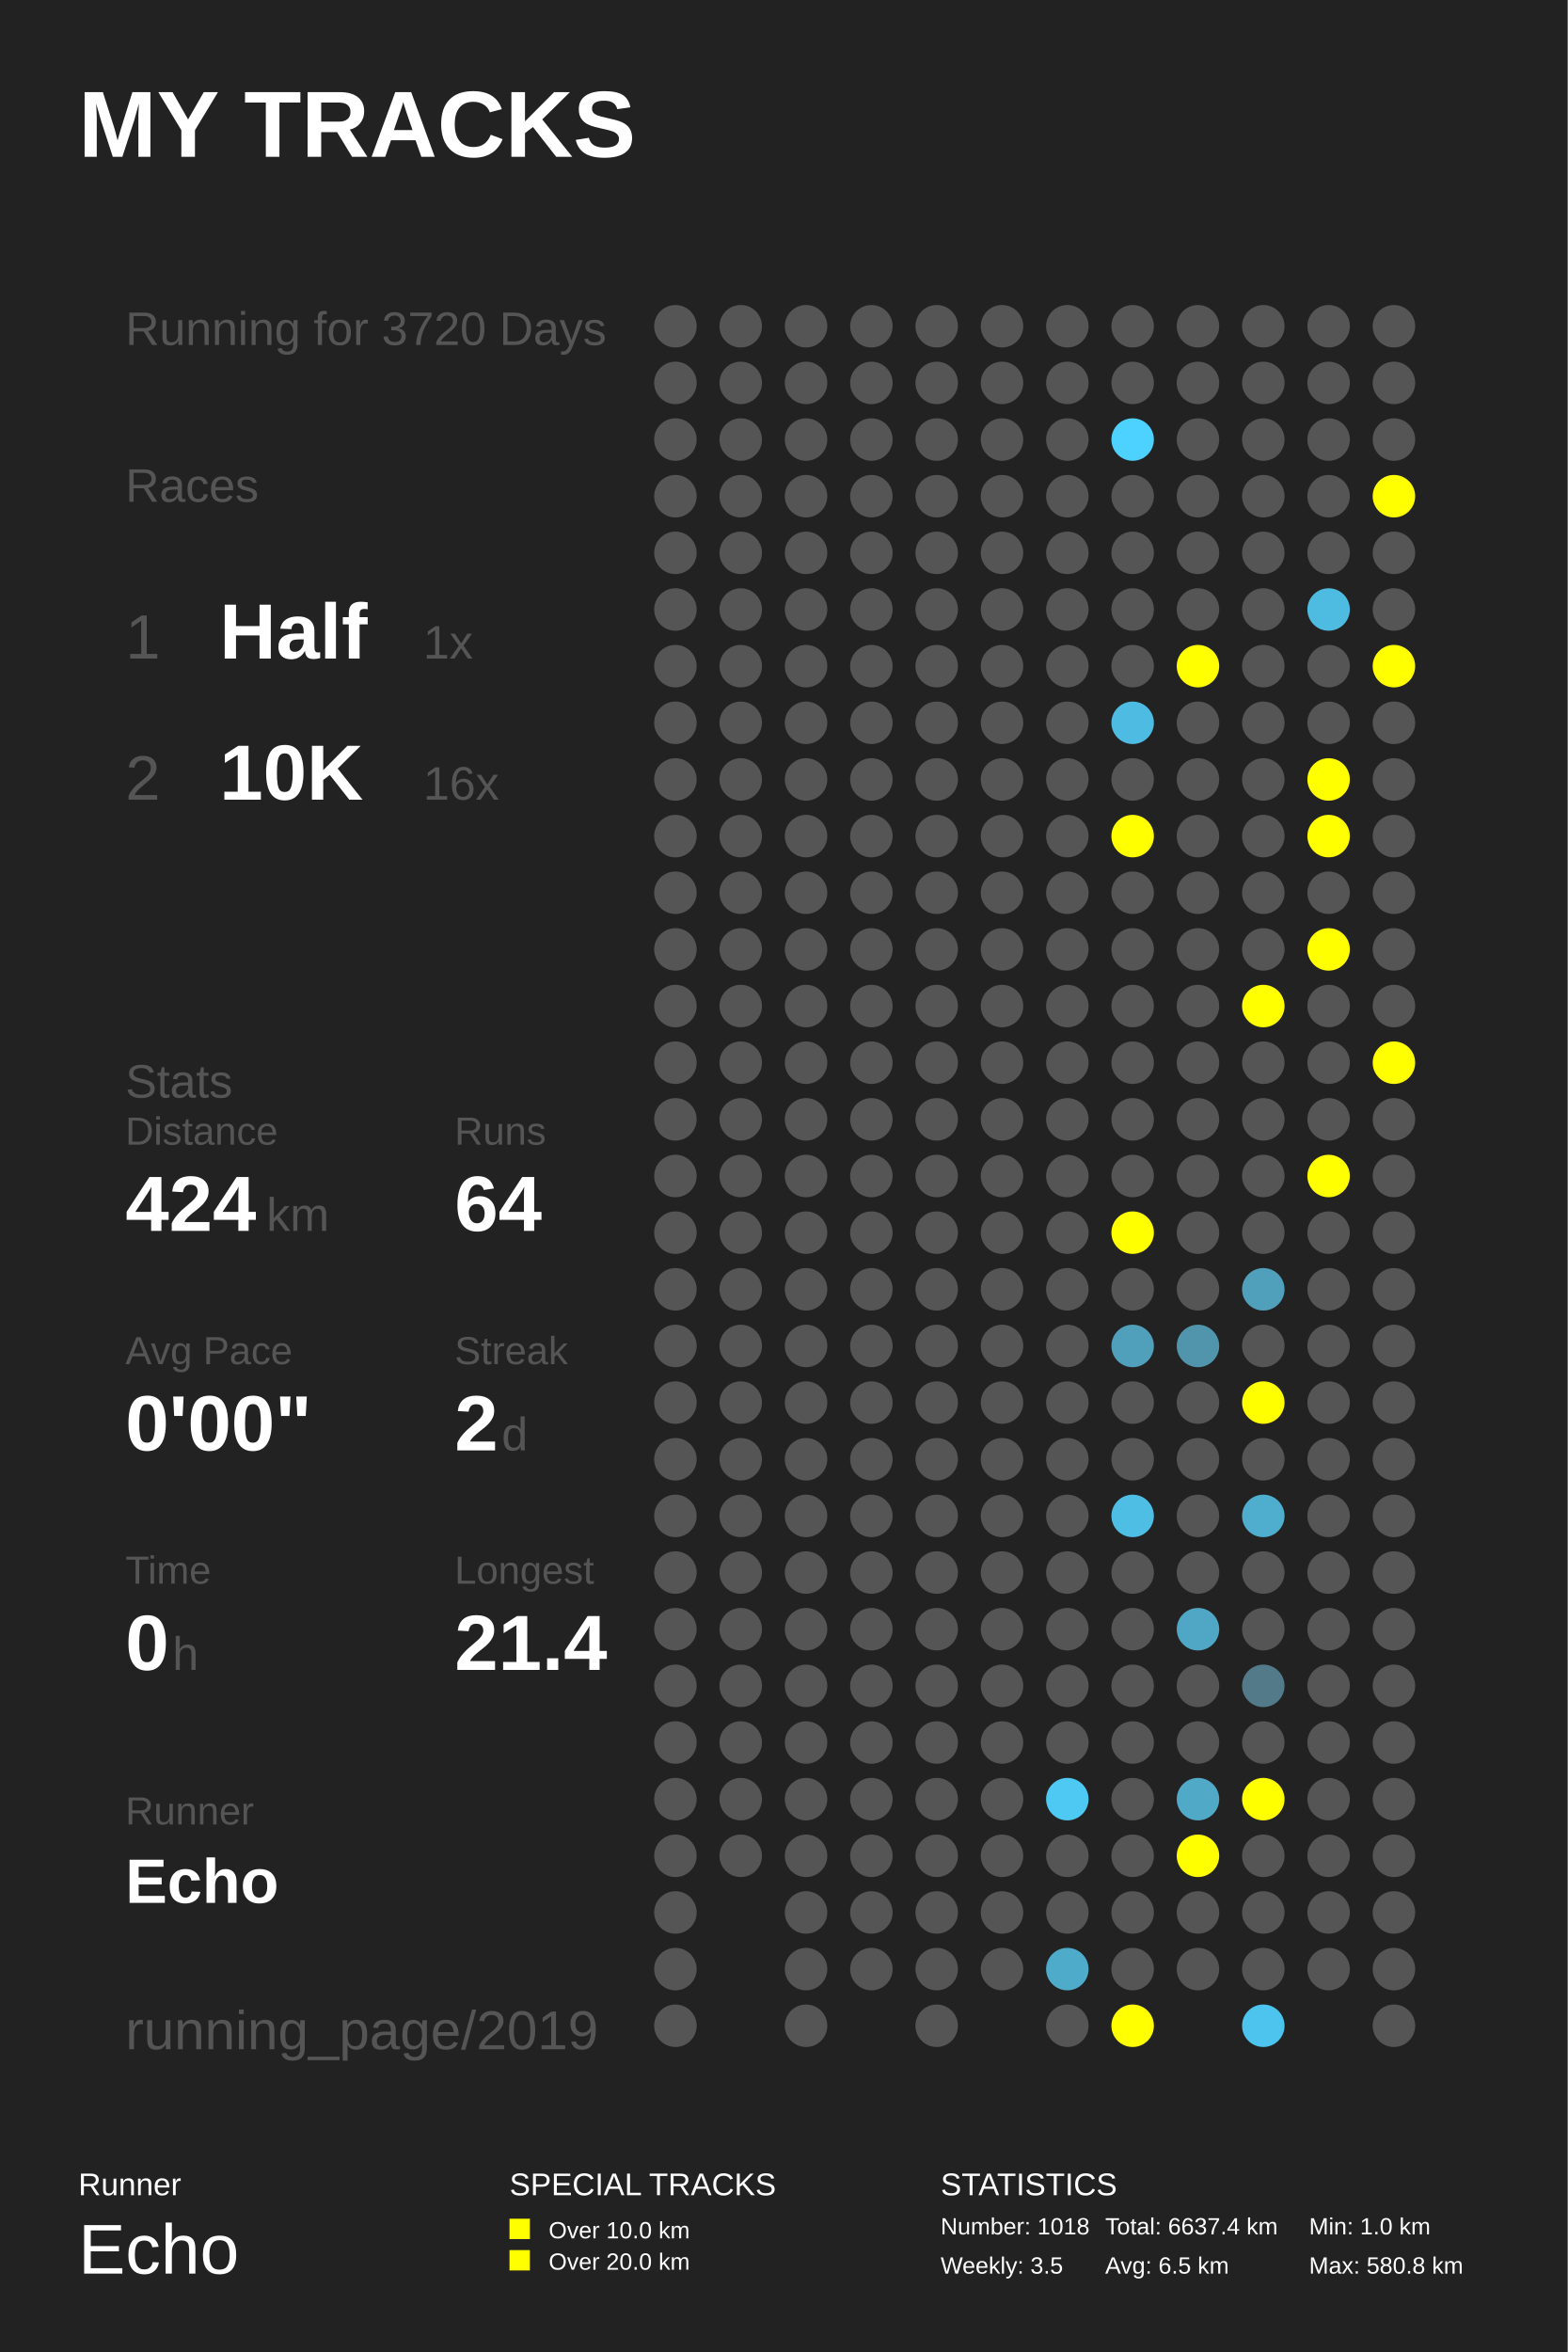
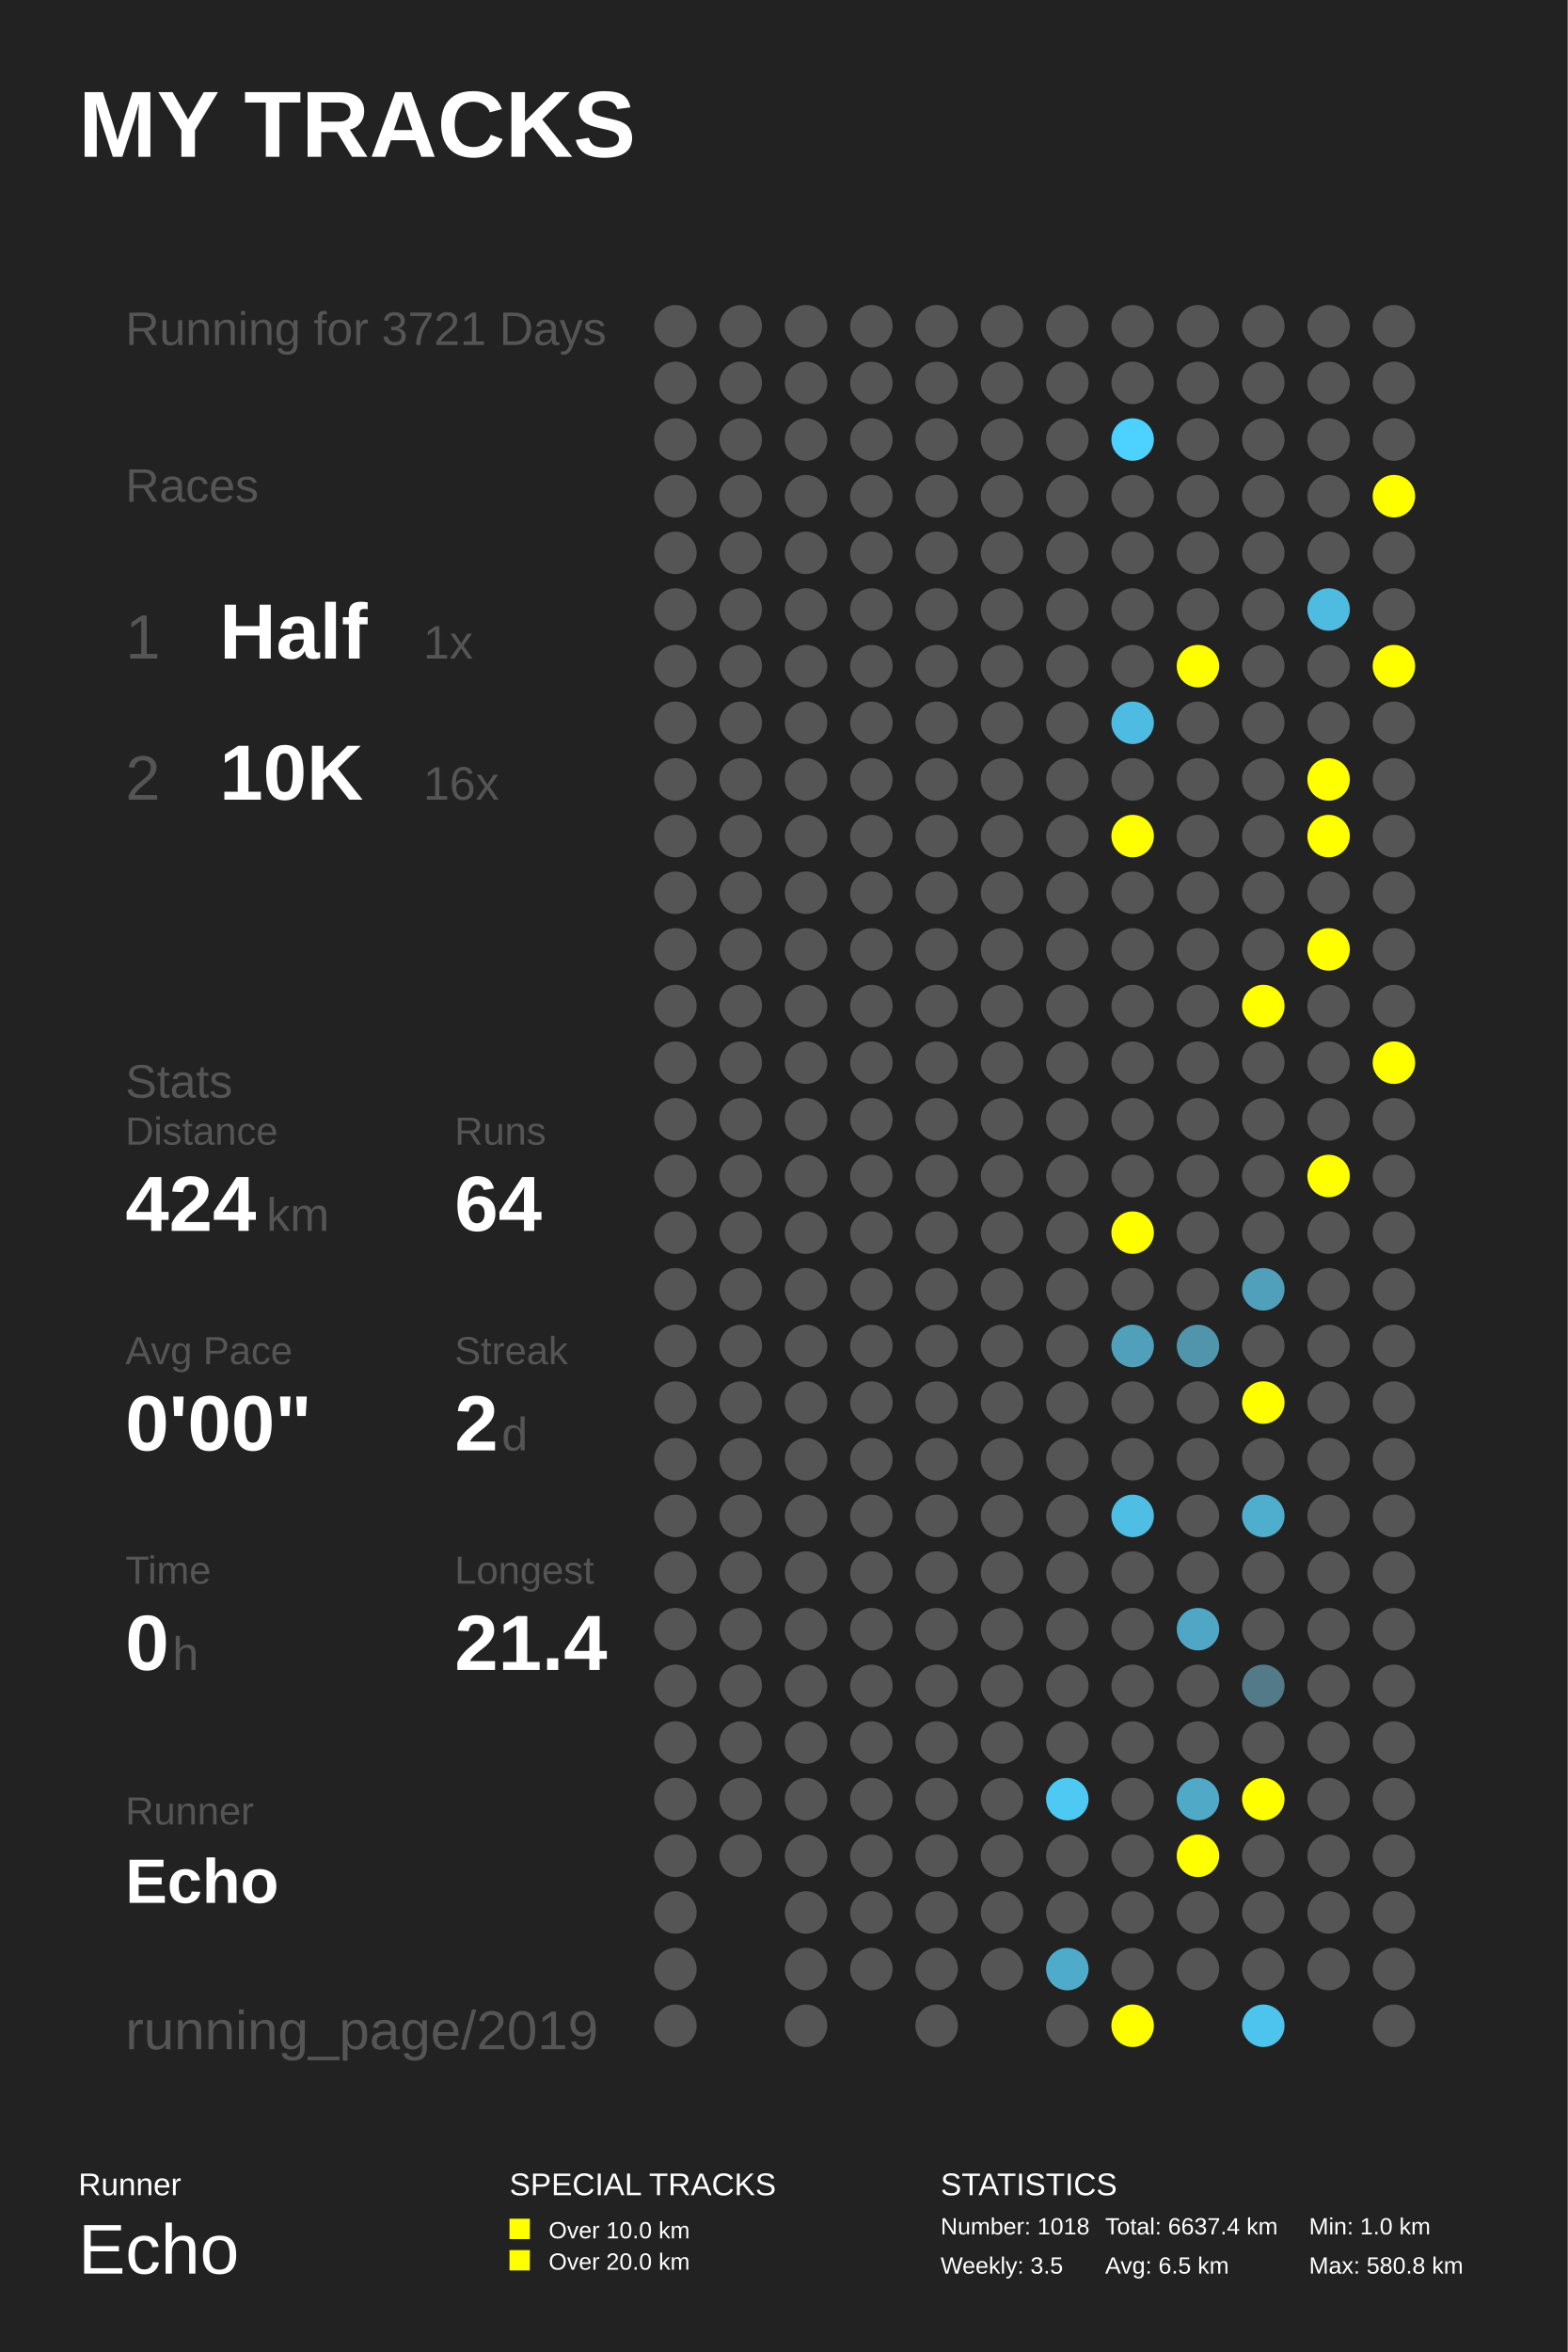
<svg xmlns="http://www.w3.org/2000/svg" baseProfile="full" height="300mm" version="1.1" viewBox="0,0,200,300" width="200mm">
  <defs />
  <rect fill="#222222" height="300" width="200" x="0" y="0" />
  <text fill="#FFFFFF" style="font-size:12px; font-family:Arial; font-weight:bold;" x="10" y="20">MY TRACKS</text>
  <text fill="#FFFFFF" style="font-size:4px; font-family:Arial" x="10" y="280">Runner</text>
  <text fill="#FFFFFF" style="font-size:9px; font-family:Arial" x="10" y="290">Echo</text>
  <text fill="#FFFFFF" style="font-size:4px; font-family:Arial" x="65" y="280">SPECIAL TRACKS</text>
  <rect fill="#FFFF00" height="2.6" width="2.6" x="65" y="283" />
  <text fill="#FFFFFF" style="font-size:3px; font-family:Arial" x="70" y="285.5">Over 10.0 km</text>
  <rect fill="#FFFF00" height="2.6" width="2.6" x="65" y="287" />
  <text fill="#FFFFFF" style="font-size:3px; font-family:Arial" x="70" y="289.5">Over 20.0 km</text>
  <text fill="#FFFFFF" style="font-size:4px; font-family:Arial" x="120" y="280">STATISTICS</text>
  <text fill="#FFFFFF" style="font-size:3px; font-family:Arial" x="120" y="285">Number: 1018</text>
  <text fill="#FFFFFF" style="font-size:3px; font-family:Arial" x="120" y="290">Weekly: 3.5</text>
  <text fill="#FFFFFF" style="font-size:3px; font-family:Arial" x="141" y="285">Total: 6637.4 km</text>
  <text fill="#FFFFFF" style="font-size:3px; font-family:Arial" x="141" y="290">Avg: 6.5 km</text>
  <text fill="#FFFFFF" style="font-size:3px; font-family:Arial" x="167" y="285">Min: 1.0 km</text>
  <text fill="#FFFFFF" style="font-size:3px; font-family:Arial" x="167" y="290">Max: 580.8 km</text>
-   <text fill="#555555" style="font-size:6px; font-family:Arial;" x="16" y="44">Running for 3720 Days</text>
+   <text fill="#555555" style="font-size:6px; font-family:Arial;" x="16" y="44">Running for 3721 Days</text>
  <text fill="#555555" style="font-size:6px; font-family:Arial;" x="16" y="64">Races</text>
  <text fill="#555555" style="font-size:8px; font-family:Arial;" x="16" y="84">1</text>
  <text fill="#FFFFFF" style="font-size:10px; font-family:Arial; font-weight:bold;" x="28" y="84">Half</text>
  <text fill="#555555" style="font-size:6px; font-family:Arial;" x="54" y="84">1x</text>
  <text fill="#555555" style="font-size:8px; font-family:Arial;" x="16" y="102">2</text>
  <text fill="#FFFFFF" style="font-size:10px; font-family:Arial; font-weight:bold;" x="28" y="102">10K</text>
  <text fill="#555555" style="font-size:6px; font-family:Arial;" x="54" y="102">16x</text>
  <text fill="#555555" style="font-size:6px; font-family:Arial;" x="16" y="140">Stats</text>
  <text fill="#555555" style="font-size:5px; font-family:Arial;" x="16" y="146">Distance</text>
  <text fill="#FFFFFF" style="font-size:10px; font-family:Arial; font-weight:bold;" x="16" y="157">424</text>
  <text fill="#555555" style="font-size:6px; font-family:Arial;" x="34" y="157">km</text>
  <text fill="#555555" style="font-size:5px; font-family:Arial;" x="58" y="146">Runs</text>
  <text fill="#FFFFFF" style="font-size:10px; font-family:Arial; font-weight:bold;" x="58" y="157">64</text>
  <text fill="#555555" style="font-size:5px; font-family:Arial;" x="16" y="174">Avg Pace</text>
  <text fill="#FFFFFF" style="font-size:10px; font-family:Arial; font-weight:bold;" x="16" y="185">0'00"</text>
  <text fill="#555555" style="font-size:5px; font-family:Arial;" x="58" y="174">Streak</text>
  <text fill="#FFFFFF" style="font-size:10px; font-family:Arial; font-weight:bold;" x="58" y="185">2</text>
  <text fill="#555555" style="font-size:6px; font-family:Arial;" x="64" y="185">d</text>
  <text fill="#555555" style="font-size:5px; font-family:Arial;" x="16" y="202">Time</text>
  <text fill="#FFFFFF" style="font-size:10px; font-family:Arial; font-weight:bold;" x="16" y="213">0</text>
  <text fill="#555555" style="font-size:6px; font-family:Arial;" x="22" y="213">h</text>
  <text fill="#555555" style="font-size:5px; font-family:Arial;" x="58" y="202">Longest</text>
  <text fill="#FFFFFF" style="font-size:10px; font-family:Arial; font-weight:bold;" x="58" y="213">21.4</text>
  <text fill="#555555" style="font-size:5px; font-family:Arial;" x="16" y="232.71">Runner</text>
  <text fill="#FFFFFF" style="font-size:8px; font-family:Arial; font-weight:bold;" x="16" y="242.71">Echo</text>
  <text fill="#555555" style="font-size:7px; font-family:Arial;" x="16" y="261.387">running_page/2019</text>
  <circle cx="86.167" cy="41.613" fill="#555555" r="2.71" />
  <circle cx="86.167" cy="48.839" fill="#555555" r="2.71" />
  <circle cx="86.167" cy="56.065" fill="#555555" r="2.71" />
  <circle cx="86.167" cy="63.29" fill="#555555" r="2.71" />
  <circle cx="86.167" cy="70.516" fill="#555555" r="2.71" />
  <circle cx="86.167" cy="77.742" fill="#555555" r="2.71" />
  <circle cx="86.167" cy="84.968" fill="#555555" r="2.71" />
  <circle cx="86.167" cy="92.194" fill="#555555" r="2.71" />
  <circle cx="86.167" cy="99.419" fill="#555555" r="2.71" />
  <circle cx="86.167" cy="106.645" fill="#555555" r="2.71" />
  <circle cx="86.167" cy="113.871" fill="#555555" r="2.71" />
  <circle cx="86.167" cy="121.097" fill="#555555" r="2.71" />
  <circle cx="86.167" cy="128.323" fill="#555555" r="2.71" />
  <circle cx="86.167" cy="135.548" fill="#555555" r="2.71" />
  <circle cx="86.167" cy="142.774" fill="#555555" r="2.71" />
  <circle cx="86.167" cy="150.0" fill="#555555" r="2.71" />
  <circle cx="86.167" cy="157.226" fill="#555555" r="2.71" />
  <circle cx="86.167" cy="164.452" fill="#555555" r="2.71" />
  <circle cx="86.167" cy="171.677" fill="#555555" r="2.71" />
  <circle cx="86.167" cy="178.903" fill="#555555" r="2.71" />
  <circle cx="86.167" cy="186.129" fill="#555555" r="2.71" />
  <circle cx="86.167" cy="193.355" fill="#555555" r="2.71" />
  <circle cx="86.167" cy="200.581" fill="#555555" r="2.71" />
  <circle cx="86.167" cy="207.806" fill="#555555" r="2.71" />
  <circle cx="86.167" cy="215.032" fill="#555555" r="2.71" />
  <circle cx="86.167" cy="222.258" fill="#555555" r="2.71" />
  <circle cx="86.167" cy="229.484" fill="#555555" r="2.71" />
  <circle cx="86.167" cy="236.71" fill="#555555" r="2.71" />
  <circle cx="86.167" cy="243.935" fill="#555555" r="2.71" />
  <circle cx="86.167" cy="251.161" fill="#555555" r="2.71" />
  <circle cx="86.167" cy="258.387" fill="#555555" r="2.71" />
  <circle cx="94.5" cy="41.613" fill="#555555" r="2.71" />
  <circle cx="94.5" cy="48.839" fill="#555555" r="2.71" />
  <circle cx="94.5" cy="56.065" fill="#555555" r="2.71" />
  <circle cx="94.5" cy="63.29" fill="#555555" r="2.71" />
  <circle cx="94.5" cy="70.516" fill="#555555" r="2.71" />
  <circle cx="94.5" cy="77.742" fill="#555555" r="2.71" />
  <circle cx="94.5" cy="84.968" fill="#555555" r="2.71" />
  <circle cx="94.5" cy="92.194" fill="#555555" r="2.71" />
  <circle cx="94.5" cy="99.419" fill="#555555" r="2.71" />
  <circle cx="94.5" cy="106.645" fill="#555555" r="2.71" />
  <circle cx="94.5" cy="113.871" fill="#555555" r="2.71" />
  <circle cx="94.5" cy="121.097" fill="#555555" r="2.71" />
  <circle cx="94.5" cy="128.323" fill="#555555" r="2.71" />
  <circle cx="94.5" cy="135.548" fill="#555555" r="2.71" />
  <circle cx="94.5" cy="142.774" fill="#555555" r="2.71" />
  <circle cx="94.5" cy="150.0" fill="#555555" r="2.71" />
  <circle cx="94.5" cy="157.226" fill="#555555" r="2.71" />
  <circle cx="94.5" cy="164.452" fill="#555555" r="2.71" />
  <circle cx="94.5" cy="171.677" fill="#555555" r="2.71" />
  <circle cx="94.5" cy="178.903" fill="#555555" r="2.71" />
  <circle cx="94.5" cy="186.129" fill="#555555" r="2.71" />
  <circle cx="94.5" cy="193.355" fill="#555555" r="2.71" />
  <circle cx="94.5" cy="200.581" fill="#555555" r="2.71" />
  <circle cx="94.5" cy="207.806" fill="#555555" r="2.71" />
  <circle cx="94.5" cy="215.032" fill="#555555" r="2.71" />
  <circle cx="94.5" cy="222.258" fill="#555555" r="2.71" />
  <circle cx="94.5" cy="229.484" fill="#555555" r="2.71" />
  <circle cx="94.5" cy="236.71" fill="#555555" r="2.71" />
  <circle cx="102.833" cy="41.613" fill="#555555" r="2.71" />
  <circle cx="102.833" cy="48.839" fill="#555555" r="2.71" />
  <circle cx="102.833" cy="56.065" fill="#555555" r="2.71" />
  <circle cx="102.833" cy="63.29" fill="#555555" r="2.71" />
  <circle cx="102.833" cy="70.516" fill="#555555" r="2.71" />
  <circle cx="102.833" cy="77.742" fill="#555555" r="2.71" />
  <circle cx="102.833" cy="84.968" fill="#555555" r="2.71" />
  <circle cx="102.833" cy="92.194" fill="#555555" r="2.71" />
  <circle cx="102.833" cy="99.419" fill="#555555" r="2.71" />
  <circle cx="102.833" cy="106.645" fill="#555555" r="2.71" />
  <circle cx="102.833" cy="113.871" fill="#555555" r="2.71" />
  <circle cx="102.833" cy="121.097" fill="#555555" r="2.71" />
  <circle cx="102.833" cy="128.323" fill="#555555" r="2.71" />
  <circle cx="102.833" cy="135.548" fill="#555555" r="2.71" />
  <circle cx="102.833" cy="142.774" fill="#555555" r="2.71" />
  <circle cx="102.833" cy="150.0" fill="#555555" r="2.71" />
  <circle cx="102.833" cy="157.226" fill="#555555" r="2.71" />
  <circle cx="102.833" cy="164.452" fill="#555555" r="2.71" />
  <circle cx="102.833" cy="171.677" fill="#555555" r="2.71" />
  <circle cx="102.833" cy="178.903" fill="#555555" r="2.71" />
  <circle cx="102.833" cy="186.129" fill="#555555" r="2.71" />
  <circle cx="102.833" cy="193.355" fill="#555555" r="2.71" />
  <circle cx="102.833" cy="200.581" fill="#555555" r="2.71" />
  <circle cx="102.833" cy="207.806" fill="#555555" r="2.71" />
  <circle cx="102.833" cy="215.032" fill="#555555" r="2.71" />
  <circle cx="102.833" cy="222.258" fill="#555555" r="2.71" />
  <circle cx="102.833" cy="229.484" fill="#555555" r="2.71" />
  <circle cx="102.833" cy="236.71" fill="#555555" r="2.71" />
  <circle cx="102.833" cy="243.935" fill="#555555" r="2.71" />
  <circle cx="102.833" cy="251.161" fill="#555555" r="2.71" />
  <circle cx="102.833" cy="258.387" fill="#555555" r="2.71" />
  <circle cx="111.167" cy="41.613" fill="#555555" r="2.71" />
  <circle cx="111.167" cy="48.839" fill="#555555" r="2.71" />
  <circle cx="111.167" cy="56.065" fill="#555555" r="2.71" />
  <circle cx="111.167" cy="63.29" fill="#555555" r="2.71" />
  <circle cx="111.167" cy="70.516" fill="#555555" r="2.71" />
  <circle cx="111.167" cy="77.742" fill="#555555" r="2.71" />
  <circle cx="111.167" cy="84.968" fill="#555555" r="2.71" />
  <circle cx="111.167" cy="92.194" fill="#555555" r="2.71" />
  <circle cx="111.167" cy="99.419" fill="#555555" r="2.71" />
  <circle cx="111.167" cy="106.645" fill="#555555" r="2.71" />
  <circle cx="111.167" cy="113.871" fill="#555555" r="2.71" />
  <circle cx="111.167" cy="121.097" fill="#555555" r="2.71" />
  <circle cx="111.167" cy="128.323" fill="#555555" r="2.71" />
  <circle cx="111.167" cy="135.548" fill="#555555" r="2.71" />
  <circle cx="111.167" cy="142.774" fill="#555555" r="2.71" />
  <circle cx="111.167" cy="150.0" fill="#555555" r="2.71" />
  <circle cx="111.167" cy="157.226" fill="#555555" r="2.71" />
  <circle cx="111.167" cy="164.452" fill="#555555" r="2.71" />
  <circle cx="111.167" cy="171.677" fill="#555555" r="2.71" />
  <circle cx="111.167" cy="178.903" fill="#555555" r="2.71" />
  <circle cx="111.167" cy="186.129" fill="#555555" r="2.71" />
  <circle cx="111.167" cy="193.355" fill="#555555" r="2.71" />
  <circle cx="111.167" cy="200.581" fill="#555555" r="2.71" />
  <circle cx="111.167" cy="207.806" fill="#555555" r="2.71" />
  <circle cx="111.167" cy="215.032" fill="#555555" r="2.71" />
  <circle cx="111.167" cy="222.258" fill="#555555" r="2.71" />
  <circle cx="111.167" cy="229.484" fill="#555555" r="2.71" />
  <circle cx="111.167" cy="236.71" fill="#555555" r="2.71" />
  <circle cx="111.167" cy="243.935" fill="#555555" r="2.71" />
  <circle cx="111.167" cy="251.161" fill="#555555" r="2.71" />
  <circle cx="119.5" cy="41.613" fill="#555555" r="2.71" />
  <circle cx="119.5" cy="48.839" fill="#555555" r="2.71" />
  <circle cx="119.5" cy="56.065" fill="#555555" r="2.71" />
  <circle cx="119.5" cy="63.29" fill="#555555" r="2.71" />
  <circle cx="119.5" cy="70.516" fill="#555555" r="2.71" />
  <circle cx="119.5" cy="77.742" fill="#555555" r="2.71" />
  <circle cx="119.5" cy="84.968" fill="#555555" r="2.71" />
  <circle cx="119.5" cy="92.194" fill="#555555" r="2.71" />
  <circle cx="119.5" cy="99.419" fill="#555555" r="2.71" />
  <circle cx="119.5" cy="106.645" fill="#555555" r="2.71" />
  <circle cx="119.5" cy="113.871" fill="#555555" r="2.71" />
  <circle cx="119.5" cy="121.097" fill="#555555" r="2.71" />
  <circle cx="119.5" cy="128.323" fill="#555555" r="2.71" />
  <circle cx="119.5" cy="135.548" fill="#555555" r="2.71" />
  <circle cx="119.5" cy="142.774" fill="#555555" r="2.71" />
  <circle cx="119.5" cy="150.0" fill="#555555" r="2.71" />
  <circle cx="119.5" cy="157.226" fill="#555555" r="2.71" />
  <circle cx="119.5" cy="164.452" fill="#555555" r="2.71" />
  <circle cx="119.5" cy="171.677" fill="#555555" r="2.71" />
  <circle cx="119.5" cy="178.903" fill="#555555" r="2.71" />
  <circle cx="119.5" cy="186.129" fill="#555555" r="2.71" />
  <circle cx="119.5" cy="193.355" fill="#555555" r="2.71" />
  <circle cx="119.5" cy="200.581" fill="#555555" r="2.71" />
  <circle cx="119.5" cy="207.806" fill="#555555" r="2.71" />
  <circle cx="119.5" cy="215.032" fill="#555555" r="2.71" />
  <circle cx="119.5" cy="222.258" fill="#555555" r="2.71" />
  <circle cx="119.5" cy="229.484" fill="#555555" r="2.71" />
  <circle cx="119.5" cy="236.71" fill="#555555" r="2.71" />
  <circle cx="119.5" cy="243.935" fill="#555555" r="2.71" />
  <circle cx="119.5" cy="251.161" fill="#555555" r="2.71" />
  <circle cx="119.5" cy="258.387" fill="#555555" r="2.71" />
  <circle cx="127.833" cy="41.613" fill="#555555" r="2.71" />
  <circle cx="127.833" cy="48.839" fill="#555555" r="2.71" />
  <circle cx="127.833" cy="56.065" fill="#555555" r="2.71" />
  <circle cx="127.833" cy="63.29" fill="#555555" r="2.71" />
  <circle cx="127.833" cy="70.516" fill="#555555" r="2.71" />
  <circle cx="127.833" cy="77.742" fill="#555555" r="2.71" />
  <circle cx="127.833" cy="84.968" fill="#555555" r="2.71" />
  <circle cx="127.833" cy="92.194" fill="#555555" r="2.71" />
  <circle cx="127.833" cy="99.419" fill="#555555" r="2.71" />
  <circle cx="127.833" cy="106.645" fill="#555555" r="2.71" />
  <circle cx="127.833" cy="113.871" fill="#555555" r="2.71" />
  <circle cx="127.833" cy="121.097" fill="#555555" r="2.71" />
  <circle cx="127.833" cy="128.323" fill="#555555" r="2.71" />
  <circle cx="127.833" cy="135.548" fill="#555555" r="2.71" />
  <circle cx="127.833" cy="142.774" fill="#555555" r="2.71" />
  <circle cx="127.833" cy="150.0" fill="#555555" r="2.71" />
  <circle cx="127.833" cy="157.226" fill="#555555" r="2.71" />
  <circle cx="127.833" cy="164.452" fill="#555555" r="2.71" />
  <circle cx="127.833" cy="171.677" fill="#555555" r="2.71" />
  <circle cx="127.833" cy="178.903" fill="#555555" r="2.71" />
  <circle cx="127.833" cy="186.129" fill="#555555" r="2.71" />
  <circle cx="127.833" cy="193.355" fill="#555555" r="2.71" />
  <circle cx="127.833" cy="200.581" fill="#555555" r="2.71" />
  <circle cx="127.833" cy="207.806" fill="#555555" r="2.71" />
  <circle cx="127.833" cy="215.032" fill="#555555" r="2.71" />
  <circle cx="127.833" cy="222.258" fill="#555555" r="2.71" />
  <circle cx="127.833" cy="229.484" fill="#555555" r="2.71" />
  <circle cx="127.833" cy="236.71" fill="#555555" r="2.71" />
  <circle cx="127.833" cy="243.935" fill="#555555" r="2.71" />
  <circle cx="127.833" cy="251.161" fill="#555555" r="2.71" />
  <circle cx="136.167" cy="41.613" fill="#555555" r="2.71" />
  <circle cx="136.167" cy="48.839" fill="#555555" r="2.71" />
  <circle cx="136.167" cy="56.065" fill="#555555" r="2.71" />
  <circle cx="136.167" cy="63.29" fill="#555555" r="2.71" />
  <circle cx="136.167" cy="70.516" fill="#555555" r="2.71" />
  <circle cx="136.167" cy="77.742" fill="#555555" r="2.71" />
  <circle cx="136.167" cy="84.968" fill="#555555" r="2.71" />
  <circle cx="136.167" cy="92.194" fill="#555555" r="2.71" />
  <circle cx="136.167" cy="99.419" fill="#555555" r="2.71" />
  <circle cx="136.167" cy="106.645" fill="#555555" r="2.71" />
  <circle cx="136.167" cy="113.871" fill="#555555" r="2.71" />
  <circle cx="136.167" cy="121.097" fill="#555555" r="2.71" />
  <circle cx="136.167" cy="128.323" fill="#555555" r="2.71" />
  <circle cx="136.167" cy="135.548" fill="#555555" r="2.71" />
  <circle cx="136.167" cy="142.774" fill="#555555" r="2.71" />
  <circle cx="136.167" cy="150.0" fill="#555555" r="2.71" />
  <circle cx="136.167" cy="157.226" fill="#555555" r="2.71" />
  <circle cx="136.167" cy="164.452" fill="#555555" r="2.71" />
  <circle cx="136.167" cy="171.677" fill="#555555" r="2.71" />
  <circle cx="136.167" cy="178.903" fill="#555555" r="2.71" />
  <circle cx="136.167" cy="186.129" fill="#555555" r="2.71" />
  <circle cx="136.167" cy="193.355" fill="#555555" r="2.71" />
  <circle cx="136.167" cy="200.581" fill="#555555" r="2.71" />
  <circle cx="136.167" cy="207.806" fill="#555555" r="2.71" />
  <circle cx="136.167" cy="215.032" fill="#555555" r="2.71" />
  <circle cx="136.167" cy="222.258" fill="#555555" r="2.71" />
  <circle cx="136.167" cy="229.484" fill="#4dc9f3" r="2.71" />
  <circle cx="136.167" cy="236.71" fill="#555555" r="2.71" />
  <circle cx="136.167" cy="243.935" fill="#555555" r="2.71" />
  <circle cx="136.167" cy="251.161" fill="#4fabca" r="2.71" />
  <circle cx="136.167" cy="258.387" fill="#555555" r="2.71" />
  <circle cx="144.5" cy="41.613" fill="#555555" r="2.71" />
  <circle cx="144.5" cy="48.839" fill="#555555" r="2.71" />
  <circle cx="144.5" cy="56.065" fill="#4dd1fe" r="2.71" />
  <circle cx="144.5" cy="63.29" fill="#555555" r="2.71" />
  <circle cx="144.5" cy="70.516" fill="#555555" r="2.71" />
  <circle cx="144.5" cy="77.742" fill="#555555" r="2.71" />
  <circle cx="144.5" cy="84.968" fill="#555555" r="2.71" />
  <circle cx="144.5" cy="92.194" fill="#4ebce2" r="2.71" />
  <circle cx="144.5" cy="99.419" fill="#555555" r="2.71" />
  <circle cx="144.5" cy="106.645" fill="#FFFF00" r="2.71" />
  <circle cx="144.5" cy="113.871" fill="#555555" r="2.71" />
  <circle cx="144.5" cy="121.097" fill="#555555" r="2.71" />
  <circle cx="144.5" cy="128.323" fill="#555555" r="2.71" />
  <circle cx="144.5" cy="135.548" fill="#555555" r="2.71" />
  <circle cx="144.5" cy="142.774" fill="#555555" r="2.71" />
  <circle cx="144.5" cy="150.0" fill="#555555" r="2.71" />
  <circle cx="144.5" cy="157.226" fill="#FFFF00" r="2.71" />
  <circle cx="144.5" cy="164.452" fill="#555555" r="2.71" />
  <circle cx="144.5" cy="171.677" fill="#50a0bb" r="2.71" />
  <circle cx="144.5" cy="178.903" fill="#555555" r="2.71" />
  <circle cx="144.5" cy="186.129" fill="#555555" r="2.71" />
  <circle cx="144.5" cy="193.355" fill="#4ebee4" r="2.71" />
  <circle cx="144.5" cy="200.581" fill="#555555" r="2.71" />
  <circle cx="144.5" cy="207.806" fill="#555555" r="2.71" />
  <circle cx="144.5" cy="215.032" fill="#555555" r="2.71" />
  <circle cx="144.5" cy="222.258" fill="#555555" r="2.71" />
  <circle cx="144.5" cy="229.484" fill="#555555" r="2.71" />
  <circle cx="144.5" cy="236.71" fill="#555555" r="2.71" />
  <circle cx="144.5" cy="243.935" fill="#555555" r="2.71" />
  <circle cx="144.5" cy="251.161" fill="#555555" r="2.71" />
  <circle cx="144.5" cy="258.387" fill="#FFFF00" r="2.71" />
  <circle cx="152.833" cy="41.613" fill="#555555" r="2.71" />
  <circle cx="152.833" cy="48.839" fill="#555555" r="2.71" />
  <circle cx="152.833" cy="56.065" fill="#555555" r="2.71" />
  <circle cx="152.833" cy="63.29" fill="#555555" r="2.71" />
  <circle cx="152.833" cy="70.516" fill="#555555" r="2.71" />
  <circle cx="152.833" cy="77.742" fill="#555555" r="2.71" />
  <circle cx="152.833" cy="84.968" fill="#FFFF00" r="2.71" />
  <circle cx="152.833" cy="92.194" fill="#555555" r="2.71" />
  <circle cx="152.833" cy="99.419" fill="#555555" r="2.71" />
  <circle cx="152.833" cy="106.645" fill="#555555" r="2.71" />
  <circle cx="152.833" cy="113.871" fill="#555555" r="2.71" />
  <circle cx="152.833" cy="121.097" fill="#555555" r="2.71" />
  <circle cx="152.833" cy="128.323" fill="#555555" r="2.71" />
  <circle cx="152.833" cy="135.548" fill="#555555" r="2.71" />
  <circle cx="152.833" cy="142.774" fill="#555555" r="2.71" />
  <circle cx="152.833" cy="150.0" fill="#555555" r="2.71" />
  <circle cx="152.833" cy="157.226" fill="#555555" r="2.71" />
  <circle cx="152.833" cy="164.452" fill="#555555" r="2.71" />
  <circle cx="152.833" cy="171.677" fill="#5095ac" r="2.71" />
  <circle cx="152.833" cy="178.903" fill="#555555" r="2.71" />
  <circle cx="152.833" cy="186.129" fill="#555555" r="2.71" />
  <circle cx="152.833" cy="193.355" fill="#555555" r="2.71" />
  <circle cx="152.833" cy="200.581" fill="#555555" r="2.71" />
  <circle cx="152.833" cy="207.806" fill="#4fa7c5" r="2.71" />
  <circle cx="152.833" cy="215.032" fill="#555555" r="2.71" />
  <circle cx="152.833" cy="222.258" fill="#555555" r="2.71" />
  <circle cx="152.833" cy="229.484" fill="#4fa9c7" r="2.71" />
  <circle cx="152.833" cy="236.71" fill="#FFFF00" r="2.71" />
  <circle cx="152.833" cy="243.935" fill="#555555" r="2.71" />
  <circle cx="152.833" cy="251.161" fill="#555555" r="2.71" />
  <circle cx="161.167" cy="41.613" fill="#555555" r="2.71" />
  <circle cx="161.167" cy="48.839" fill="#555555" r="2.71" />
  <circle cx="161.167" cy="56.065" fill="#555555" r="2.71" />
  <circle cx="161.167" cy="63.29" fill="#555555" r="2.71" />
  <circle cx="161.167" cy="70.516" fill="#555555" r="2.71" />
  <circle cx="161.167" cy="77.742" fill="#555555" r="2.71" />
  <circle cx="161.167" cy="84.968" fill="#555555" r="2.71" />
  <circle cx="161.167" cy="92.194" fill="#555555" r="2.71" />
  <circle cx="161.167" cy="99.419" fill="#555555" r="2.71" />
  <circle cx="161.167" cy="106.645" fill="#555555" r="2.71" />
  <circle cx="161.167" cy="113.871" fill="#555555" r="2.71" />
  <circle cx="161.167" cy="121.097" fill="#555555" r="2.71" />
  <circle cx="161.167" cy="128.323" fill="#FFFF00" r="2.71" />
  <circle cx="161.167" cy="135.548" fill="#555555" r="2.71" />
  <circle cx="161.167" cy="142.774" fill="#555555" r="2.71" />
  <circle cx="161.167" cy="150.0" fill="#555555" r="2.71" />
  <circle cx="161.167" cy="157.226" fill="#555555" r="2.71" />
  <circle cx="161.167" cy="164.452" fill="#50a0bb" r="2.71" />
  <circle cx="161.167" cy="171.677" fill="#555555" r="2.71" />
  <circle cx="161.167" cy="178.903" fill="#FFFF00" r="2.71" />
  <circle cx="161.167" cy="186.129" fill="#555555" r="2.71" />
  <circle cx="161.167" cy="193.355" fill="#4faece" r="2.71" />
  <circle cx="161.167" cy="200.581" fill="#555555" r="2.71" />
  <circle cx="161.167" cy="207.806" fill="#555555" r="2.71" />
  <circle cx="161.167" cy="215.032" fill="#527a88" r="2.71" />
  <circle cx="161.167" cy="222.258" fill="#555555" r="2.71" />
  <circle cx="161.167" cy="229.484" fill="#FFFF00" r="2.71" />
  <circle cx="161.167" cy="236.71" fill="#555555" r="2.71" />
  <circle cx="161.167" cy="243.935" fill="#555555" r="2.71" />
  <circle cx="161.167" cy="251.161" fill="#555555" r="2.71" />
  <circle cx="161.167" cy="258.387" fill="#4dc4ed" r="2.71" />
  <circle cx="169.5" cy="41.613" fill="#555555" r="2.71" />
  <circle cx="169.5" cy="48.839" fill="#555555" r="2.71" />
  <circle cx="169.5" cy="56.065" fill="#555555" r="2.71" />
  <circle cx="169.5" cy="63.29" fill="#555555" r="2.71" />
  <circle cx="169.5" cy="70.516" fill="#555555" r="2.71" />
  <circle cx="169.5" cy="77.742" fill="#4ebce1" r="2.71" />
  <circle cx="169.5" cy="84.968" fill="#555555" r="2.71" />
  <circle cx="169.5" cy="92.194" fill="#555555" r="2.71" />
  <circle cx="169.5" cy="99.419" fill="#FFFF00" r="2.71" />
  <circle cx="169.5" cy="106.645" fill="#FFFF00" r="2.71" />
  <circle cx="169.5" cy="113.871" fill="#555555" r="2.71" />
  <circle cx="169.5" cy="121.097" fill="#FFFF00" r="2.71" />
  <circle cx="169.5" cy="128.323" fill="#555555" r="2.71" />
  <circle cx="169.5" cy="135.548" fill="#555555" r="2.71" />
  <circle cx="169.5" cy="142.774" fill="#555555" r="2.71" />
  <circle cx="169.5" cy="150.0" fill="#FFFF00" r="2.71" />
  <circle cx="169.5" cy="157.226" fill="#555555" r="2.71" />
  <circle cx="169.5" cy="164.452" fill="#555555" r="2.71" />
  <circle cx="169.5" cy="171.677" fill="#555555" r="2.71" />
  <circle cx="169.5" cy="178.903" fill="#555555" r="2.71" />
  <circle cx="169.5" cy="186.129" fill="#555555" r="2.71" />
  <circle cx="169.5" cy="193.355" fill="#555555" r="2.71" />
  <circle cx="169.5" cy="200.581" fill="#555555" r="2.71" />
  <circle cx="169.5" cy="207.806" fill="#555555" r="2.71" />
  <circle cx="169.5" cy="215.032" fill="#555555" r="2.71" />
  <circle cx="169.5" cy="222.258" fill="#555555" r="2.71" />
  <circle cx="169.5" cy="229.484" fill="#555555" r="2.71" />
  <circle cx="169.5" cy="236.71" fill="#555555" r="2.71" />
  <circle cx="169.5" cy="243.935" fill="#555555" r="2.71" />
  <circle cx="169.5" cy="251.161" fill="#555555" r="2.71" />
  <circle cx="177.833" cy="41.613" fill="#555555" r="2.71" />
  <circle cx="177.833" cy="48.839" fill="#555555" r="2.71" />
  <circle cx="177.833" cy="56.065" fill="#555555" r="2.71" />
  <circle cx="177.833" cy="63.29" fill="#FFFF00" r="2.71" />
  <circle cx="177.833" cy="70.516" fill="#555555" r="2.71" />
  <circle cx="177.833" cy="77.742" fill="#555555" r="2.71" />
  <circle cx="177.833" cy="84.968" fill="#FFFF00" r="2.71" />
  <circle cx="177.833" cy="92.194" fill="#555555" r="2.71" />
  <circle cx="177.833" cy="99.419" fill="#555555" r="2.71" />
  <circle cx="177.833" cy="106.645" fill="#555555" r="2.71" />
  <circle cx="177.833" cy="113.871" fill="#555555" r="2.71" />
  <circle cx="177.833" cy="121.097" fill="#555555" r="2.71" />
  <circle cx="177.833" cy="128.323" fill="#555555" r="2.71" />
  <circle cx="177.833" cy="135.548" fill="#FFFF00" r="2.71" />
  <circle cx="177.833" cy="142.774" fill="#555555" r="2.71" />
  <circle cx="177.833" cy="150.0" fill="#555555" r="2.71" />
  <circle cx="177.833" cy="157.226" fill="#555555" r="2.71" />
  <circle cx="177.833" cy="164.452" fill="#555555" r="2.71" />
  <circle cx="177.833" cy="171.677" fill="#555555" r="2.71" />
  <circle cx="177.833" cy="178.903" fill="#555555" r="2.71" />
  <circle cx="177.833" cy="186.129" fill="#555555" r="2.71" />
  <circle cx="177.833" cy="193.355" fill="#555555" r="2.71" />
  <circle cx="177.833" cy="200.581" fill="#555555" r="2.71" />
  <circle cx="177.833" cy="207.806" fill="#555555" r="2.71" />
  <circle cx="177.833" cy="215.032" fill="#555555" r="2.71" />
  <circle cx="177.833" cy="222.258" fill="#555555" r="2.71" />
  <circle cx="177.833" cy="229.484" fill="#555555" r="2.71" />
  <circle cx="177.833" cy="236.71" fill="#555555" r="2.71" />
  <circle cx="177.833" cy="243.935" fill="#555555" r="2.71" />
  <circle cx="177.833" cy="251.161" fill="#555555" r="2.71" />
  <circle cx="177.833" cy="258.387" fill="#555555" r="2.71" />
</svg>
